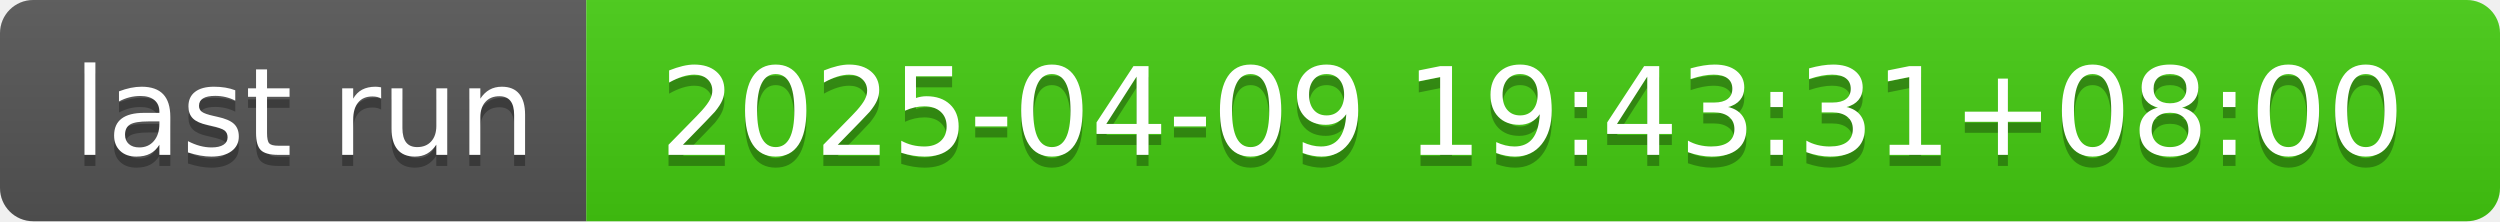
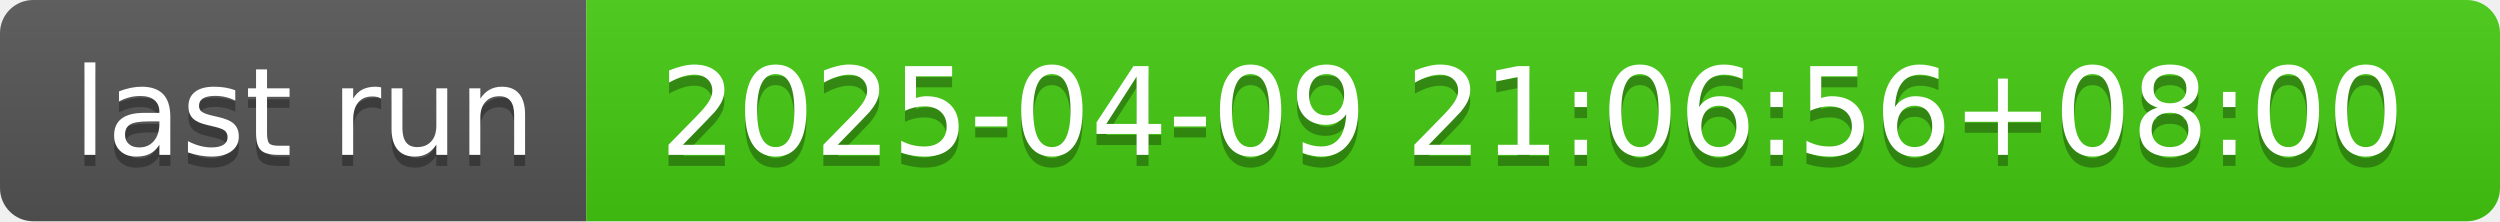
- <svg xmlns="http://www.w3.org/2000/svg" width="226" height="20" role="img" aria-label="last run: 2025-04-09 19:43:31+08:00">
+ <svg xmlns="http://www.w3.org/2000/svg" width="226" height="20" role="img" aria-label="last run: 2025-04-09 21:06:56+08:00">
  <linearGradient id="s" x2="0" y2="100%">
    <stop offset="0" stop-color="#bbb" stop-opacity=".1" />
    <stop offset="1" stop-opacity=".1" />
  </linearGradient>
  <clipPath id="r">
    <rect width="226" height="20" rx="3" fill="#fff" />
  </clipPath>
  <g clip-path="url(#r)">
    <rect width="53" height="20" fill="#555" />
    <rect x="53" width="173" height="20" fill="#4c1" />
    <rect width="226" height="20" fill="url(#s)" />
  </g>
  <g fill="#fff" text-anchor="middle" font-family="Verdana,Geneva,DejaVu Sans,sans-serif" text-rendering="geometricPrecision" font-size="110">
    <text aria-hidden="true" x="275" y="150" fill="#010101" fill-opacity=".3" transform="scale(.1)" textLength="430">last run</text>
    <text x="275" y="140" transform="scale(.1)" fill="#fff" textLength="430">last run</text>
-     <text aria-hidden="true" x="1385" y="150" fill="#010101" fill-opacity=".3" transform="scale(.1)" textLength="1630">2025-04-09 19:43:31+08:00</text>
-     <text x="1385" y="140" transform="scale(.1)" fill="#fff" textLength="1630">2025-04-09 19:43:31+08:00</text>
+     <text aria-hidden="true" x="1385" y="150" fill="#010101" fill-opacity=".3" transform="scale(.1)" textLength="1630">2025-04-09 21:06:56+08:00</text>
+     <text x="1385" y="140" transform="scale(.1)" fill="#fff" textLength="1630">2025-04-09 21:06:56+08:00</text>
  </g>
</svg>
